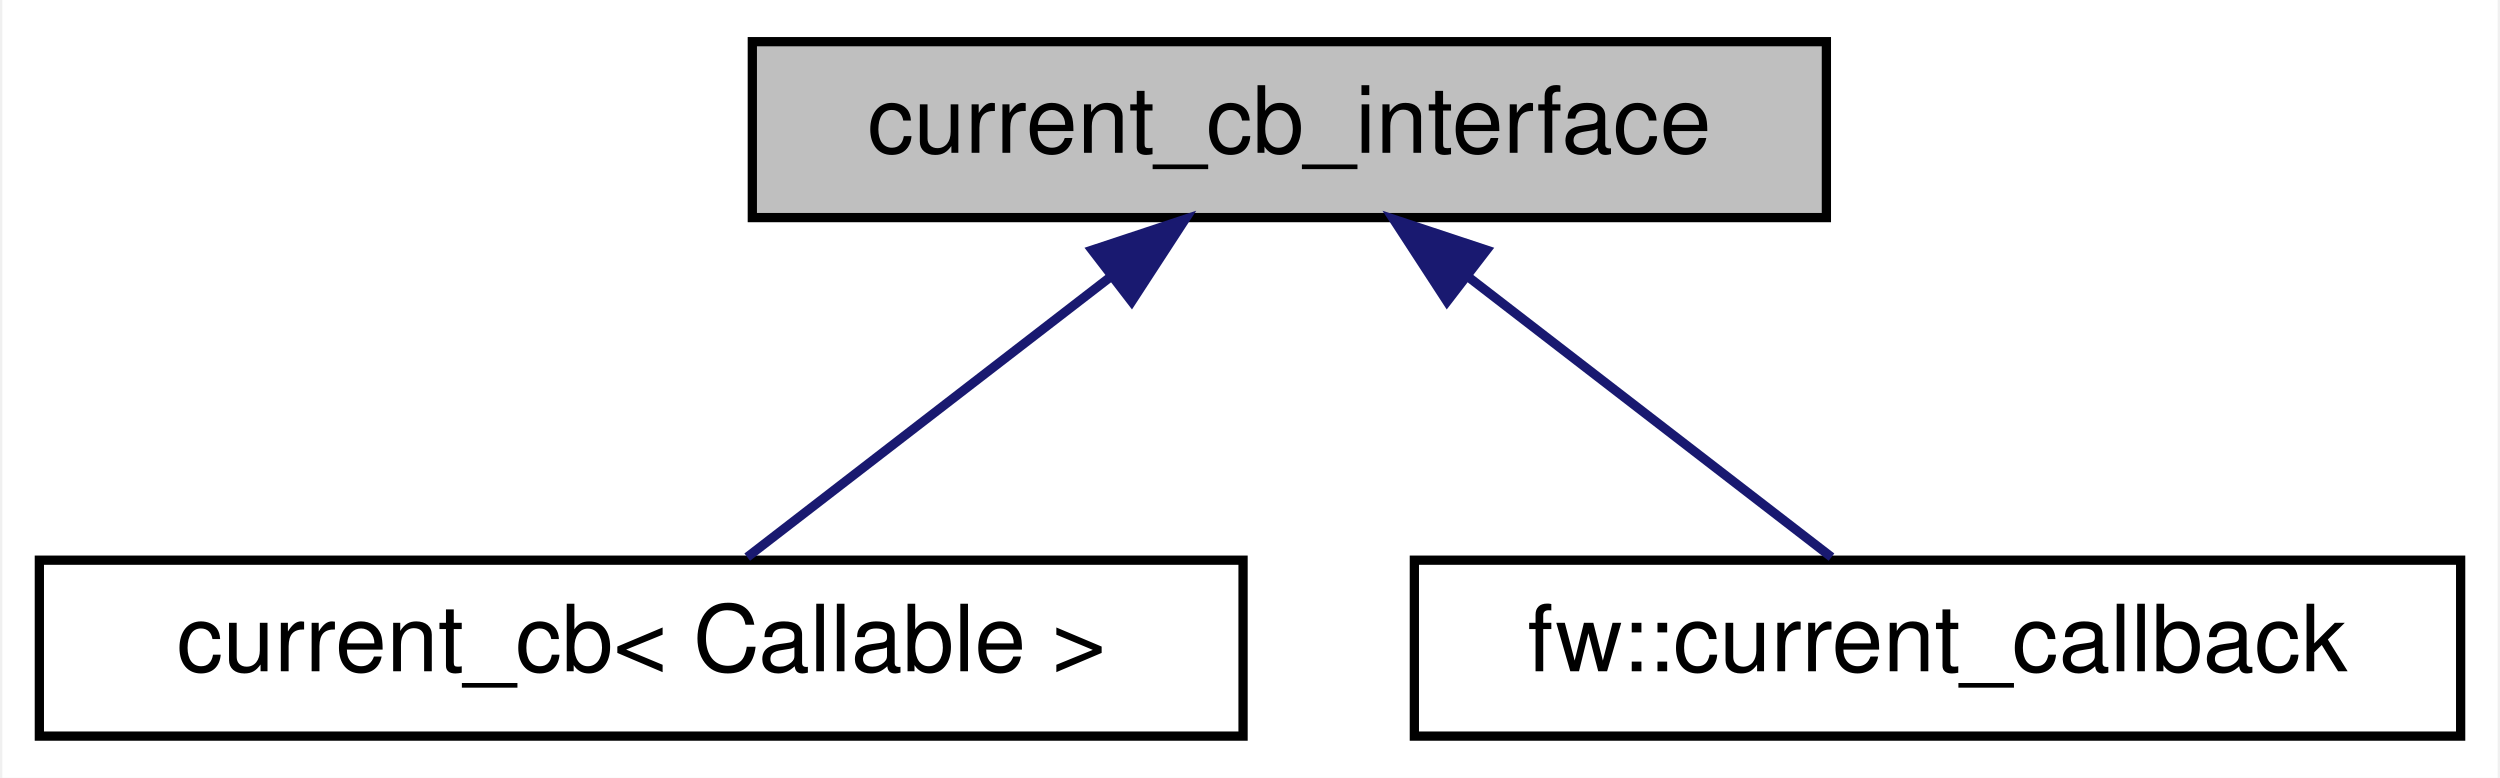
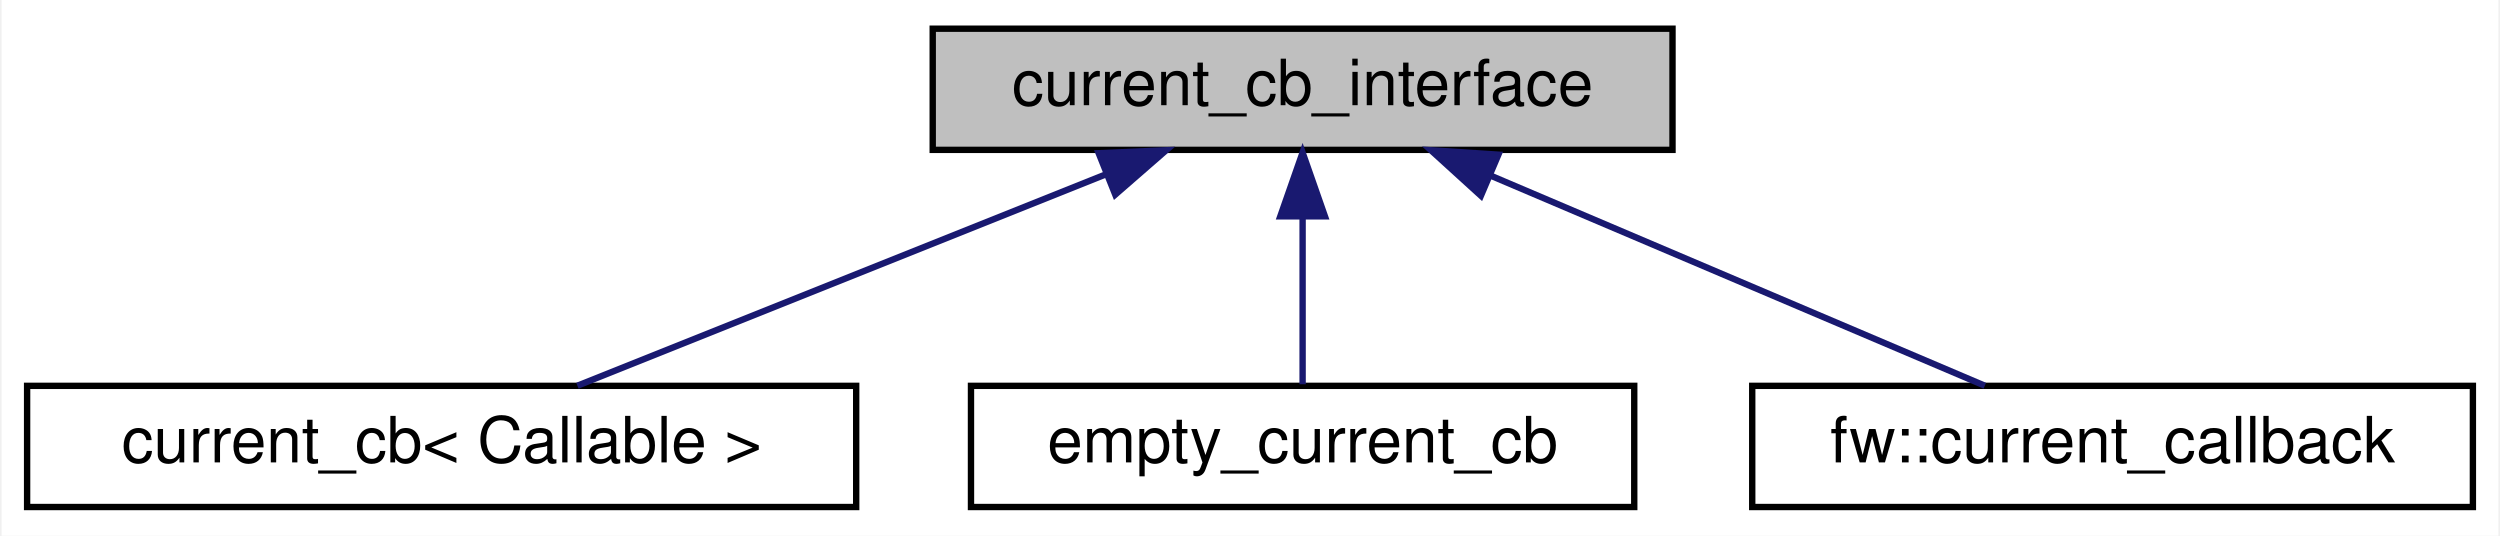
- <svg xmlns="http://www.w3.org/2000/svg" xmlns:xlink="http://www.w3.org/1999/xlink" width="270pt" height="84pt" viewBox="0.00 0.00 269.50 84.00">
+ <svg xmlns="http://www.w3.org/2000/svg" xmlns:xlink="http://www.w3.org/1999/xlink" width="392pt" height="84pt" viewBox="0.00 0.00 391.50 84.00">
  <g id="graph0" class="graph" transform="scale(1 1) rotate(0) translate(4 80)">
-     <polygon fill="white" stroke="transparent" points="-4,4 -4,-80 265.5,-80 265.5,4 -4,4" />
+     <polygon fill="white" stroke="transparent" points="-4,4 -4,-80 387.5,-80 387.5,4 -4,4" />
    <g id="node1" class="node">
      <g id="a_node1">
        <a xlink:title=" ">
-           <polygon fill="#bfbfbf" stroke="black" points="77,-56.5 77,-75.5 193,-75.5 193,-56.5 77,-56.5" />
-           <text text-anchor="middle" x="135" y="-63.5" font-family="Helvetica,sans-Serif" font-size="10.00">current_cb_interface</text>
+           <polygon fill="#bfbfbf" stroke="black" points="142,-56.5 142,-75.5 258,-75.5 258,-56.5 142,-56.5" />
+           <text text-anchor="middle" x="200" y="-63.5" font-family="Helvetica,sans-Serif" font-size="10.00">current_cb_interface</text>
        </a>
      </g>
    </g>
    <g id="node2" class="node">
      <g id="a_node2">
        <a xlink:href="structcurrent__cb.html" target="_top" xlink:title=" ">
          <polygon fill="white" stroke="black" points="0,-0.5 0,-19.5 130,-19.5 130,-0.5 0,-0.5" />
          <text text-anchor="middle" x="65" y="-7.5" font-family="Helvetica,sans-Serif" font-size="10.00">current_cb&lt; Callable &gt;</text>
        </a>
      </g>
    </g>
    <g id="edge1" class="edge">
-       <path fill="none" stroke="midnightblue" d="M115.69,-50.1C103.09,-40.38 87.07,-28.03 76.45,-19.83" />
-       <polygon fill="midnightblue" stroke="midnightblue" points="113.7,-52.99 123.75,-56.32 117.97,-47.44 113.7,-52.99" />
+       <path fill="none" stroke="midnightblue" d="M169.09,-52.64C143.76,-42.5 108.57,-28.43 86.29,-19.52" />
+       <polygon fill="midnightblue" stroke="midnightblue" points="168.02,-55.98 178.61,-56.44 170.62,-49.48 168.02,-55.98" />
    </g>
    <g id="node3" class="node">
      <g id="a_node3">
-         <a xlink:href="classfw_1_1current__callback.html" target="_top" xlink:title=" ">
-           <polygon fill="white" stroke="black" points="148.5,-0.5 148.5,-19.5 261.5,-19.5 261.5,-0.5 148.5,-0.5" />
-           <text text-anchor="middle" x="205" y="-7.5" font-family="Helvetica,sans-Serif" font-size="10.00">fw::current_callback</text>
+         <a xlink:href="structempty__current__cb.html" target="_top" xlink:title=" ">
+           <polygon fill="white" stroke="black" points="148,-0.5 148,-19.5 252,-19.5 252,-0.5 148,-0.5" />
+           <text text-anchor="middle" x="200" y="-7.5" font-family="Helvetica,sans-Serif" font-size="10.00">empty_current_cb</text>
        </a>
      </g>
    </g>
    <g id="edge2" class="edge">
-       <path fill="none" stroke="midnightblue" d="M154.31,-50.1C166.91,-40.38 182.93,-28.03 193.55,-19.83" />
-       <polygon fill="midnightblue" stroke="midnightblue" points="152.03,-47.44 146.25,-56.32 156.3,-52.99 152.03,-47.44" />
+       <path fill="none" stroke="midnightblue" d="M200,-45.8C200,-36.91 200,-26.78 200,-19.75" />
+       <polygon fill="midnightblue" stroke="midnightblue" points="196.5,-46.08 200,-56.08 203.5,-46.08 196.5,-46.08" />
+     </g>
+     <g id="node4" class="node">
+       <g id="a_node4">
+         <a xlink:href="classfw_1_1current__callback.html" target="_top" xlink:title=" ">
+           <polygon fill="white" stroke="black" points="270.5,-0.5 270.5,-19.5 383.5,-19.5 383.5,-0.5 270.5,-0.5" />
+           <text text-anchor="middle" x="327" y="-7.5" font-family="Helvetica,sans-Serif" font-size="10.00">fw::current_callback</text>
+         </a>
+       </g>
+     </g>
+     <g id="edge3" class="edge">
+       <path fill="none" stroke="midnightblue" d="M229.39,-52.5C253.2,-42.38 286.11,-28.39 306.97,-19.52" />
+       <polygon fill="midnightblue" stroke="midnightblue" points="227.96,-49.31 220.12,-56.44 230.7,-55.75 227.96,-49.31" />
    </g>
  </g>
</svg>
